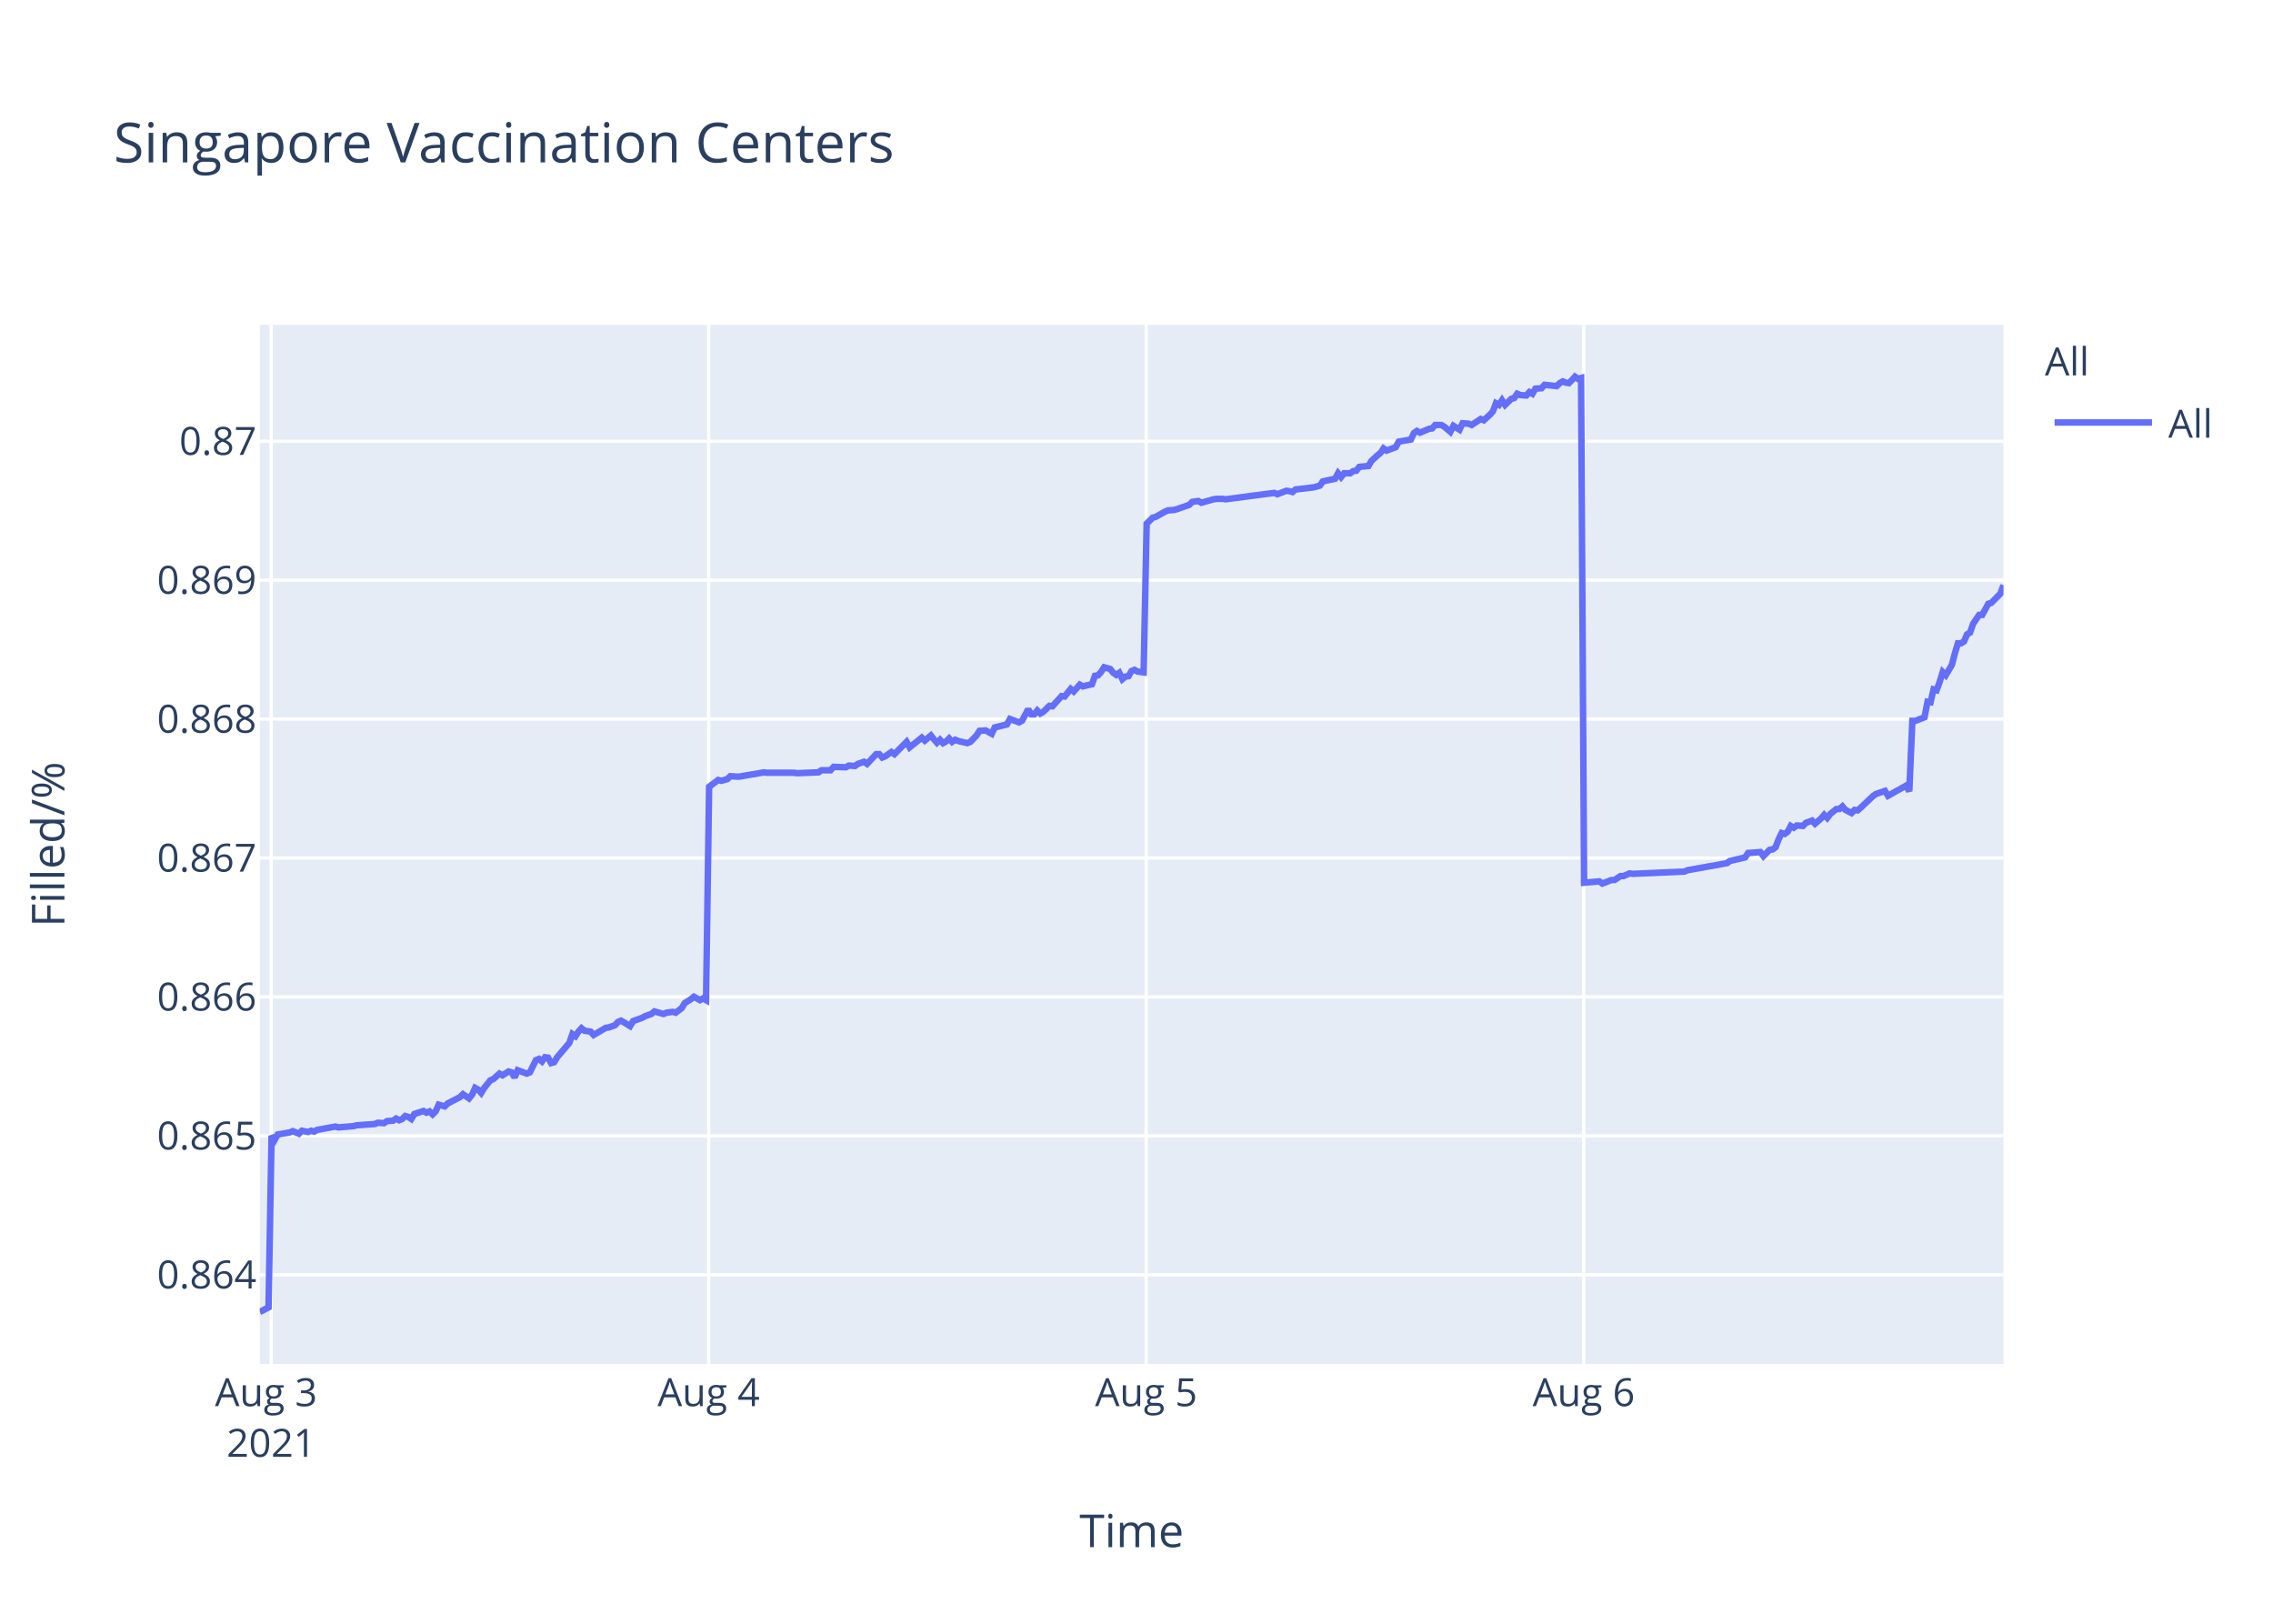
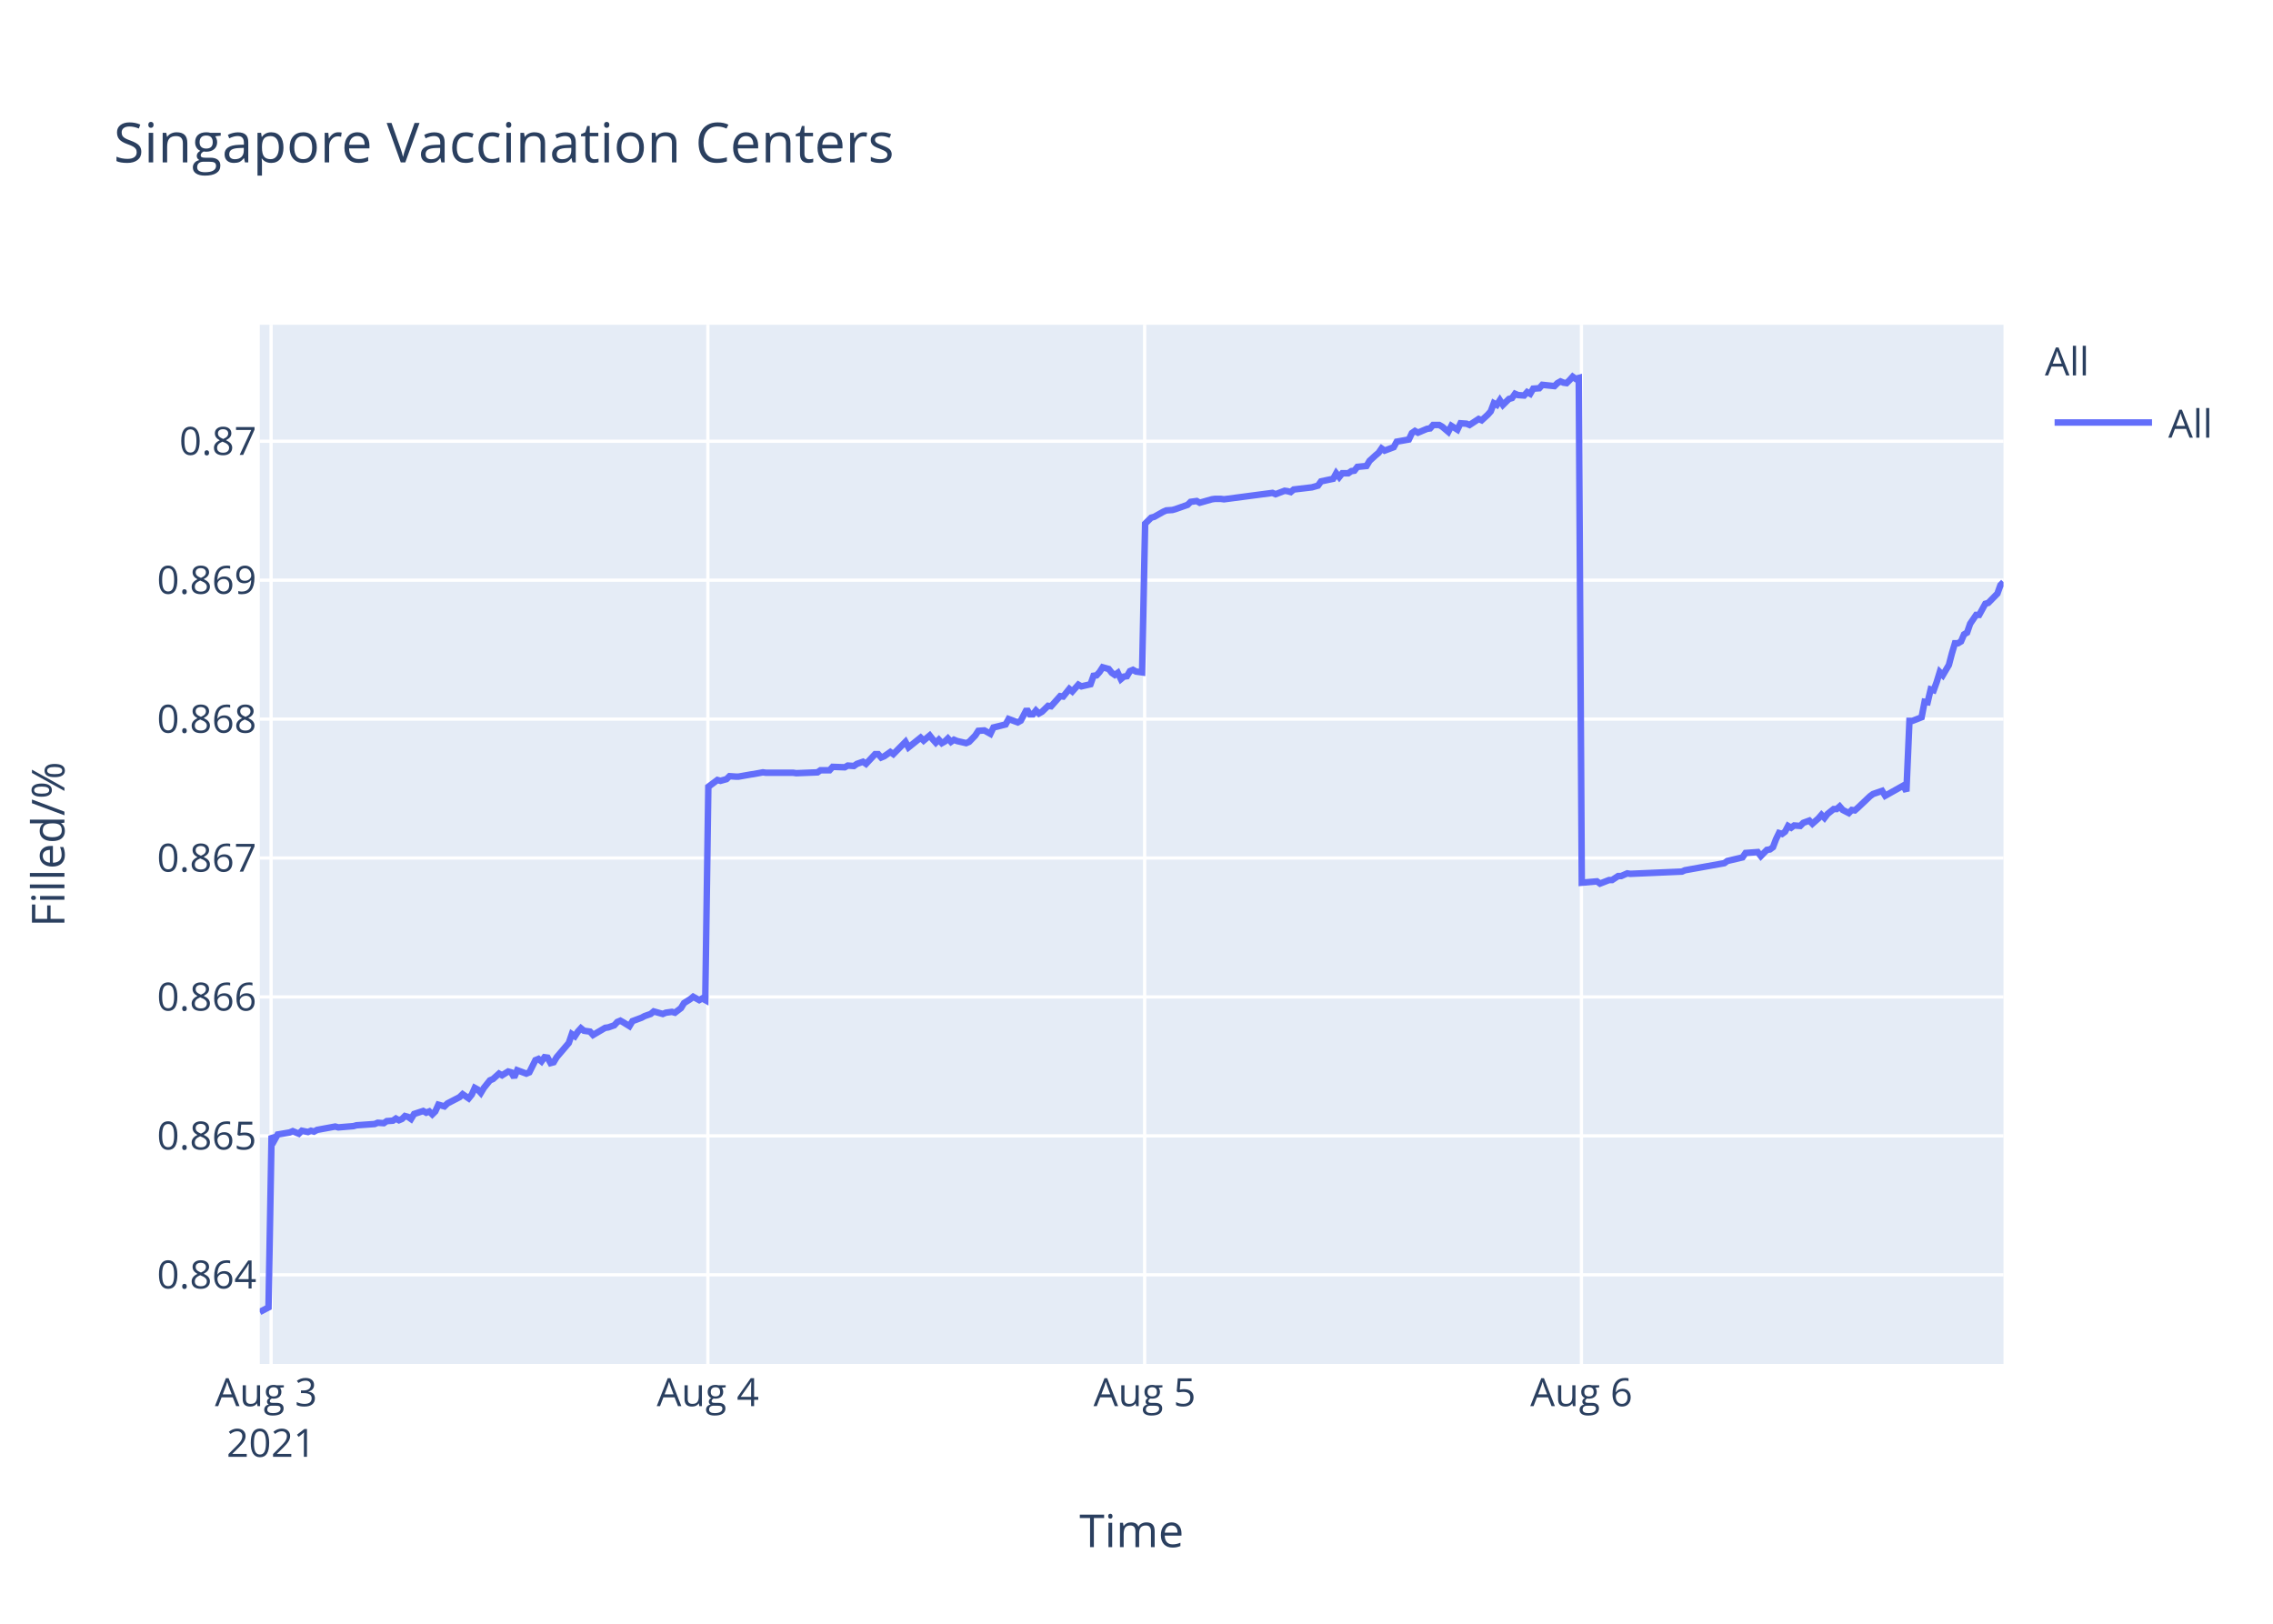
<svg xmlns="http://www.w3.org/2000/svg" class="main-svg" width="700" height="500" style="" viewBox="0 0 700 500">
  <rect x="0" y="0" width="700" height="500" style="fill: rgb(255, 255, 255); fill-opacity: 1;" />
-   <defs id="defs-8c86a6">
+   <defs id="defs-38f2e1">
    <g class="clips">
-       <clipPath id="clip8c86a6xyplot" class="plotclip">
+       <clipPath id="clip38f2e1xyplot" class="plotclip">
        <rect width="537" height="320" />
      </clipPath>
-       <clipPath class="axesclip" id="clip8c86a6x">
+       <clipPath class="axesclip" id="clip38f2e1x">
        <rect x="80" y="0" width="537" height="500" />
      </clipPath>
-       <clipPath class="axesclip" id="clip8c86a6y">
+       <clipPath class="axesclip" id="clip38f2e1y">
        <rect x="0" y="100" width="700" height="320" />
      </clipPath>
-       <clipPath class="axesclip" id="clip8c86a6xy">
+       <clipPath class="axesclip" id="clip38f2e1xy">
        <rect x="80" y="100" width="537" height="320" />
      </clipPath>
    </g>
    <g class="gradients" />
  </defs>
  <g class="bglayer">
    <rect class="bg" x="80" y="100" width="537" height="320" style="fill: rgb(229, 236, 246); fill-opacity: 1; stroke-width: 0;" />
  </g>
  <g class="layer-below">
    <g class="imagelayer" />
    <g class="shapelayer" />
  </g>
  <g class="cartesianlayer">
    <g class="subplot xy">
      <g class="layer-subplot">
        <g class="shapelayer" />
        <g class="imagelayer" />
      </g>
      <g class="gridlayer">
        <g class="x">
-           <path class="xgrid crisp" transform="translate(83.5,0)" d="M0,100v320" style="stroke: rgb(255, 255, 255); stroke-opacity: 1; stroke-width: 1px;" />
-           <path class="xgrid crisp" transform="translate(218.24,0)" d="M0,100v320" style="stroke: rgb(255, 255, 255); stroke-opacity: 1; stroke-width: 1px;" />
-           <path class="xgrid crisp" transform="translate(352.98,0)" d="M0,100v320" style="stroke: rgb(255, 255, 255); stroke-opacity: 1; stroke-width: 1px;" />
-           <path class="xgrid crisp" transform="translate(487.73,0)" d="M0,100v320" style="stroke: rgb(255, 255, 255); stroke-opacity: 1; stroke-width: 1px;" />
+           <path class="xgrid crisp" transform="translate(83.49,0)" d="M0,100v320" style="stroke: rgb(255, 255, 255); stroke-opacity: 1; stroke-width: 1px;" />
+           <path class="xgrid crisp" transform="translate(218,0)" d="M0,100v320" style="stroke: rgb(255, 255, 255); stroke-opacity: 1; stroke-width: 1px;" />
+           <path class="xgrid crisp" transform="translate(352.51,0)" d="M0,100v320" style="stroke: rgb(255, 255, 255); stroke-opacity: 1; stroke-width: 1px;" />
+           <path class="xgrid crisp" transform="translate(487.02,0)" d="M0,100v320" style="stroke: rgb(255, 255, 255); stroke-opacity: 1; stroke-width: 1px;" />
        </g>
        <g class="y">
          <path class="ygrid crisp" transform="translate(0,392.55)" d="M80,0h537" style="stroke: rgb(255, 255, 255); stroke-opacity: 1; stroke-width: 1px;" />
          <path class="ygrid crisp" transform="translate(0,349.77)" d="M80,0h537" style="stroke: rgb(255, 255, 255); stroke-opacity: 1; stroke-width: 1px;" />
          <path class="ygrid crisp" transform="translate(0,306.99)" d="M80,0h537" style="stroke: rgb(255, 255, 255); stroke-opacity: 1; stroke-width: 1px;" />
          <path class="ygrid crisp" transform="translate(0,264.21)" d="M80,0h537" style="stroke: rgb(255, 255, 255); stroke-opacity: 1; stroke-width: 1px;" />
          <path class="ygrid crisp" transform="translate(0,221.43)" d="M80,0h537" style="stroke: rgb(255, 255, 255); stroke-opacity: 1; stroke-width: 1px;" />
          <path class="ygrid crisp" transform="translate(0,178.65)" d="M80,0h537" style="stroke: rgb(255, 255, 255); stroke-opacity: 1; stroke-width: 1px;" />
          <path class="ygrid crisp" transform="translate(0,135.87)" d="M80,0h537" style="stroke: rgb(255, 255, 255); stroke-opacity: 1; stroke-width: 1px;" />
        </g>
      </g>
      <g class="zerolinelayer" />
      <path class="xlines-below" />
      <path class="ylines-below" />
      <g class="overlines-below" />
      <g class="xaxislayer-below" />
      <g class="yaxislayer-below" />
      <g class="overaxes-below" />
-       <g class="plot" transform="translate(80,100)" clip-path="url('#clip8c86a6xyplot')">
+       <g class="plot" transform="translate(80,100)" clip-path="url('#clip38f2e1xyplot')">
        <g class="scatterlayer mlayer">
-           <g class="trace scatter traceb6d4bf" style="stroke-miterlimit: 2; opacity: 1;">
+           <g class="trace scatter trace20abbc" style="stroke-miterlimit: 2; opacity: 1;">
            <g class="fills" />
            <g class="errorbars" />
            <g class="lines">
-               <path class="js-line" d="M0,304L2.7,302.59L3.63,249.74L4.57,251.04L5.51,249.35L9.25,248.71L10.18,248.32L12.06,249.1L12.99,248.19L14.86,248.58L15.8,248.19L16.73,248.45L17.67,247.93L23.28,246.9L24.22,247.16L28.9,246.77L29.83,246.51L35.45,246.12L36.38,245.73L38.26,245.86L39.19,245.22L41.06,245.09L41.99,244.44L42.93,244.96L43.87,244.57L44.8,243.66L45.74,243.92L46.68,244.57L47.61,243.02L50.41,242.11L51.35,242.63L52.29,242.24L53.23,243.15L54.16,242.24L55.1,240.17L56.97,240.69L57.9,239.78L61.65,237.84L62.58,236.94L64.45,238.23L65.39,237.07L66.32,235L67.26,235.51L68.19,236.55L69.13,235L71,232.67L71.94,232.28L73.81,230.6L74.75,231.12L76.61,229.95L77.55,230.21L78.49,231.76L79.42,229.56L82.23,230.6L83.17,230.21L85.04,226.46L85.98,226.07L86.91,226.85L87.85,225.55L88.78,225.68L89.72,227.36L90.65,227.11L91.59,225.55L95.33,221.16L96.27,218.44L97.21,219.09L98.14,217.66L99.08,216.63L100.01,217.4L101.88,217.66L102.82,218.7L106.57,216.5L107.5,216.37L109.37,215.72L110.31,214.69L111.24,214.3L112.18,214.82L114.04,215.98L114.98,214.43L117.79,213.39L118.73,212.88L120.6,212.23L121.53,211.45L124.34,212.23L125.27,211.84L127.15,211.58L128.09,211.84L129.95,210.42L130.89,208.87L132.76,207.7L133.7,206.93L135.57,207.96L136.5,207.44L137.44,207.96L138.38,142.27L141.18,140.18L142.12,140.44L143.99,139.92L144.93,139.01L146.8,139.14L147.74,139.14L151.48,138.48L152.41,138.35L155.22,137.83L156.15,137.96L164.57,137.96L165.51,138.09L172.06,137.83L173,137.18L175.8,137.18L176.74,136.14L180.48,136.27L181.42,135.74L183.29,135.88L184.22,135.22L186.1,134.57L187.03,135.22L189.84,132.22L190.77,132.22L191.71,133.27L192.64,132.88L194.52,131.57L195.45,132.22L199.19,128.44L200.13,130.14L203.87,127.14L204.81,128.05L206.68,126.48L207.61,127.66L208.55,128.7L209.49,127.79L210.42,128.83L211.36,128.31L212.29,127.4L213.23,128.44L214.16,127.79L215.1,128.18L217.91,128.83L218.85,128.44L220.73,126.48L221.66,125.05L223.53,124.92L224.47,125.44L225.41,125.96L226.34,124.01L230.09,123.09L231.03,121.4L233.83,122.44L234.77,121.92L236.64,118.4L237.57,119.96L238.51,119.96L239.45,118.79L240.38,119.7L241.31,119.18L243.19,117.35L244.12,117.48L246.93,114.35L247.87,114.48L249.74,112.14L250.67,112.92L252.54,110.83L253.48,111.35L256.29,110.7L257.22,108.09L258.16,107.96L259.09,106.92L260.03,105.48L260.97,105.74L261.9,106L262.84,107.18L263.78,107.83L264.71,107.18L265.65,109.13L266.58,108.35L267.52,108.22L268.45,106.66L269.39,106.27L270.32,106.79L272.2,107.05L273.13,61.25L275,59.41L275.94,59.15L278.75,57.57L279.68,57.17L281.55,57.04L282.48,56.78L286.23,55.46L287.17,54.54L289.04,54.28L289.97,54.81L293.72,53.75L294.65,53.62L296.52,53.62L297.46,53.75L312.43,51.78L313.37,52.18L316.17,51.12L317.1,51.25L318.05,51.52L318.97,50.73L324.59,50.07L326.46,49.54L327.4,48.23L329.26,47.83L331.14,47.44L332.07,45.73L333.01,46.91L333.95,45.73L335.82,45.73L336.75,45.07L337.69,44.94L338.62,43.76L341.43,43.49L342.37,41.91L344.24,40.2L345.18,39.42L346.08,38.1L347.01,38.76L349.82,37.71L350.76,36L354.5,35.34L355.43,33.36L356.37,32.71L357.31,33.23L359.18,32.44L360.12,32.05L361.05,31.92L361.99,30.86L363.86,30.86L364.79,31.39L366.66,32.97L367.61,31.13L369.48,32.31L370.42,30.34L372.28,30.47L373.22,30.86L376.02,29.02L376.96,29.42L378.83,27.71L379.77,26.66L380.7,24.16L381.64,24.68L382.57,23.24L383.51,24.68L385.38,22.84L386.32,22.58L387.25,21.26L388.18,21.66L390.06,21.79L390.99,20.74L391.93,21.26L392.87,19.68L394.74,19.55L395.67,18.5L399.41,18.89L400.35,17.97L401.28,17.45L402.23,17.84L403.16,17.97L404.1,17.05L405.03,16L405.96,16.66L406.91,16.39L407.84,171.81L412.52,171.4L413.46,172.08L416.26,170.99L417.2,170.99L419.07,169.76L420,169.76L421.87,168.94L422.81,169.08L438.72,168.39L439.65,167.98L451.81,165.8L452.75,165.12L457.43,164.02L458.37,162.66L462.14,162.38L463.07,163.61L464.95,161.7L465.88,161.57L466.82,160.88L467.75,158.43L468.69,156.51L469.62,156.79L470.56,156.1L471.49,154.33L472.43,154.88L473.37,154.19L475.24,154.33L476.18,153.37L478.05,152.69L478.98,153.65L480.85,152.01L481.79,150.92L482.72,151.87L483.66,150.64L485.53,149.14L486.47,149.14L487.4,148.32L488.34,149.41L490.21,150.37L491.15,149.41L492.08,149.55L493.02,148.73L496.77,145.18L497.7,144.5L500.5,143.54L501.44,145.04L507.06,141.9L507.99,143.68L508.93,121.97L509.87,121.97L512.67,120.88L513.61,116.1L514.54,116.24L515.47,112.28L516.41,112.55L517.35,109.96L518.28,106.95L519.22,107.91L521.09,104.77L522.02,101.22L522.97,98.08L523.9,98.08L524.84,97.53L525.77,95.35L526.7,94.8L527.65,92.07L529.51,89.34L530.45,89.34L532.32,85.93L533.25,85.65L536.06,82.78L537,80.19" style="vector-effect: non-scaling-stroke; fill: none; stroke: rgb(99, 110, 250); stroke-opacity: 1; stroke-width: 2px; opacity: 1;" />
+               <path class="js-line" d="M0,304L2.69,302.59L3.63,249.74L4.56,251.04L5.5,249.35L9.23,248.71L10.16,248.32L12.03,249.1L12.97,248.19L14.84,248.58L15.77,248.19L16.7,248.45L17.64,247.93L23.24,246.9L24.18,247.16L28.85,246.77L29.78,246.51L35.39,246.12L36.32,245.73L38.19,245.86L39.12,245.22L40.99,245.09L41.92,244.44L42.86,244.96L43.79,244.57L44.72,243.66L45.66,243.92L46.59,244.57L47.53,243.02L50.33,242.11L51.26,242.63L52.2,242.24L53.13,243.15L54.06,242.24L55,240.17L56.87,240.69L57.8,239.78L61.54,237.84L62.47,236.94L64.34,238.23L65.28,237.07L66.21,235L67.14,235.51L68.08,236.55L69.01,235L70.88,232.67L71.81,232.28L73.68,230.6L74.62,231.12L76.48,229.95L77.42,230.21L78.35,231.76L79.28,229.56L82.09,230.6L83.02,230.21L84.89,226.46L85.83,226.07L86.76,226.85L87.69,225.55L88.63,225.68L89.56,227.36L90.5,227.11L91.43,225.55L95.17,221.16L96.1,218.44L97.04,219.09L97.97,217.66L98.9,216.63L99.84,217.4L101.7,217.66L102.64,218.7L106.38,216.5L107.31,216.37L109.18,215.72L110.11,214.69L111.05,214.3L111.98,214.82L113.85,215.98L114.78,214.43L117.58,213.39L118.52,212.88L120.39,212.23L121.32,211.45L124.12,212.23L125.05,211.84L126.93,211.58L127.86,211.84L129.72,210.42L130.66,208.87L132.53,207.7L133.47,206.93L135.33,207.96L136.26,207.44L137.2,207.96L138.14,142.27L140.94,140.18L141.87,140.44L143.74,139.92L144.67,139.01L146.54,139.14L147.48,139.14L151.21,138.48L152.14,138.35L154.95,137.83L155.88,137.96L164.29,137.96L165.22,138.09L171.76,137.83L172.69,137.18L175.49,137.18L176.43,136.14L180.16,136.27L181.1,135.74L182.97,135.88L183.9,135.22L185.77,134.57L186.7,135.22L189.51,132.22L190.44,132.22L191.37,133.27L192.31,132.88L194.18,131.57L195.11,132.22L198.85,128.44L199.78,130.14L203.52,127.14L204.45,128.05L206.32,126.48L207.25,127.66L208.19,128.7L209.12,127.79L210.06,128.83L210.99,128.31L211.92,127.4L212.86,128.44L213.79,127.79L214.72,128.18L217.53,128.83L218.46,128.44L220.35,126.48L221.28,125.05L223.14,124.92L224.08,125.44L225.01,125.96L225.95,124.01L229.69,123.09L230.62,121.4L233.42,122.44L234.36,121.92L236.22,118.4L237.16,119.96L238.1,119.96L239.03,118.79L239.96,119.7L240.89,119.18L242.77,117.35L243.7,117.48L246.5,114.35L247.43,114.48L249.31,112.14L250.24,112.92L252.1,110.83L253.04,111.35L255.84,110.7L256.77,108.09L257.71,107.96L258.64,106.92L259.58,105.48L260.51,105.74L261.45,106L262.38,107.18L263.32,107.83L264.25,107.18L265.19,109.13L266.12,108.35L267.05,108.22L267.98,106.66L268.92,106.27L269.85,106.79L271.72,107.05L272.66,61.25L274.52,59.41L275.46,59.15L278.26,57.57L279.19,57.17L281.06,57.04L281.99,56.78L285.73,55.46L286.66,54.54L288.54,54.28L289.47,54.81L293.21,53.75L294.14,53.62L296.01,53.62L296.94,53.75L311.88,51.78L312.82,52.18L315.62,51.12L316.55,51.25L317.49,51.52L318.42,50.73L324.02,50.07L325.89,49.54L326.83,48.23L328.69,47.83L330.56,47.44L331.5,45.73L332.43,46.91L333.37,45.73L335.23,45.73L336.17,45.07L337.1,44.94L338.03,43.76L340.83,43.49L341.77,41.91L343.64,40.2L344.57,39.42L345.48,38.1L346.41,38.76L349.21,37.71L350.14,36L353.88,35.34L354.81,33.36L355.75,32.71L356.68,33.23L358.55,32.44L359.49,32.05L360.42,31.92L361.35,30.86L363.22,30.86L364.15,31.39L366.02,32.97L366.97,31.13L368.83,32.31L369.78,30.34L371.63,30.47L372.57,30.86L375.37,29.02L376.3,29.42L378.17,27.71L379.1,26.66L380.04,24.16L380.98,24.68L381.9,23.24L382.84,24.68L384.71,22.84L385.65,22.58L386.58,21.26L387.51,21.66L389.38,21.79L390.31,20.74L391.25,21.26L392.18,19.68L394.05,19.55L394.98,18.5L398.72,18.89L399.65,17.97L400.58,17.45L401.52,17.84L402.46,17.97L403.39,17.05L404.33,16L405.25,16.66L406.2,16.39L407.13,171.81L411.8,171.4L412.74,172.08L415.54,170.99L416.47,170.99L418.34,169.76L419.27,169.76L421.14,168.94L422.07,169.08L437.96,168.39L438.89,167.98L451.02,165.8L451.96,165.12L456.63,164.02L457.57,162.66L461.33,162.38L462.27,163.61L464.14,161.7L465.07,161.57L466.01,160.88L466.94,158.43L467.87,156.51L468.81,156.79L469.74,156.1L470.67,154.33L471.61,154.88L472.54,154.19L474.41,154.33L475.35,153.37L477.21,152.69L478.15,153.65L480.01,152.01L480.95,150.92L481.88,151.87L482.82,150.64L484.69,149.14L485.62,149.14L486.55,148.32L487.49,149.41L489.36,150.37L490.29,149.41L491.22,149.55L492.16,148.73L495.9,145.18L496.83,144.5L499.63,143.54L500.57,145.04L506.17,141.9L507.1,143.68L508.04,121.97L508.98,121.97L511.78,120.88L512.71,116.1L513.64,116.24L514.58,112.28L515.51,112.55L516.45,109.96L517.38,106.95L518.32,107.91L520.18,104.77L521.11,101.22L522.05,98.08L522.99,98.08L523.92,97.53L524.85,95.35L525.79,94.8L526.73,92.07L528.59,89.34L529.52,89.34L531.4,85.93L532.32,85.65L535.13,82.78L536.06,80.19L537,79.24" style="vector-effect: non-scaling-stroke; fill: none; stroke: rgb(99, 110, 250); stroke-opacity: 1; stroke-width: 2px; opacity: 1;" />
            </g>
            <g class="points" />
            <g class="text" />
          </g>
        </g>
      </g>
      <g class="overplot" />
      <path class="xlines-above crisp" d="M0,0" style="fill: none;" />
      <path class="ylines-above crisp" d="M0,0" style="fill: none;" />
      <g class="overlines-above" />
      <g class="xaxislayer-above">
        <g class="xtick">
-           <text text-anchor="middle" x="0" y="433" transform="translate(83.5,0)" style="font-family: 'Open Sans', verdana, arial, sans-serif; font-size: 12px; fill: rgb(42, 63, 95); fill-opacity: 1; white-space: pre;">
+           <text text-anchor="middle" x="0" y="433" transform="translate(83.49,0)" style="font-family: 'Open Sans', verdana, arial, sans-serif; font-size: 12px; fill: rgb(42, 63, 95); fill-opacity: 1; white-space: pre;">
            <tspan class="line" dy="0em" x="0" y="433">Aug 3</tspan>
            <tspan class="line" dy="1.3em" x="0" y="433">2021</tspan>
          </text>
        </g>
        <g class="xtick">
-           <text text-anchor="middle" x="0" y="433" transform="translate(218.24,0)" style="font-family: 'Open Sans', verdana, arial, sans-serif; font-size: 12px; fill: rgb(42, 63, 95); fill-opacity: 1; white-space: pre;">Aug 4</text>
+           <text text-anchor="middle" x="0" y="433" transform="translate(218,0)" style="font-family: 'Open Sans', verdana, arial, sans-serif; font-size: 12px; fill: rgb(42, 63, 95); fill-opacity: 1; white-space: pre;">Aug 4</text>
        </g>
        <g class="xtick">
-           <text text-anchor="middle" x="0" y="433" transform="translate(352.98,0)" style="font-family: 'Open Sans', verdana, arial, sans-serif; font-size: 12px; fill: rgb(42, 63, 95); fill-opacity: 1; white-space: pre;">Aug 5</text>
+           <text text-anchor="middle" x="0" y="433" transform="translate(352.51,0)" style="font-family: 'Open Sans', verdana, arial, sans-serif; font-size: 12px; fill: rgb(42, 63, 95); fill-opacity: 1; white-space: pre;">Aug 5</text>
        </g>
        <g class="xtick">
-           <text text-anchor="middle" x="0" y="433" transform="translate(487.73,0)" style="font-family: 'Open Sans', verdana, arial, sans-serif; font-size: 12px; fill: rgb(42, 63, 95); fill-opacity: 1; white-space: pre;">Aug 6</text>
+           <text text-anchor="middle" x="0" y="433" transform="translate(487.02,0)" style="font-family: 'Open Sans', verdana, arial, sans-serif; font-size: 12px; fill: rgb(42, 63, 95); fill-opacity: 1; white-space: pre;">Aug 6</text>
        </g>
      </g>
      <g class="yaxislayer-above">
        <g class="ytick">
          <text text-anchor="end" x="79" y="4.2" transform="translate(0,392.55)" style="font-family: 'Open Sans', verdana, arial, sans-serif; font-size: 12px; fill: rgb(42, 63, 95); fill-opacity: 1; white-space: pre;">0.864</text>
        </g>
        <g class="ytick">
          <text text-anchor="end" x="79" y="4.2" transform="translate(0,349.77)" style="font-family: 'Open Sans', verdana, arial, sans-serif; font-size: 12px; fill: rgb(42, 63, 95); fill-opacity: 1; white-space: pre;">0.865</text>
        </g>
        <g class="ytick">
          <text text-anchor="end" x="79" y="4.2" transform="translate(0,306.99)" style="font-family: 'Open Sans', verdana, arial, sans-serif; font-size: 12px; fill: rgb(42, 63, 95); fill-opacity: 1; white-space: pre;">0.866</text>
        </g>
        <g class="ytick">
          <text text-anchor="end" x="79" y="4.2" transform="translate(0,264.21)" style="font-family: 'Open Sans', verdana, arial, sans-serif; font-size: 12px; fill: rgb(42, 63, 95); fill-opacity: 1; white-space: pre;">0.867</text>
        </g>
        <g class="ytick">
          <text text-anchor="end" x="79" y="4.2" transform="translate(0,221.43)" style="font-family: 'Open Sans', verdana, arial, sans-serif; font-size: 12px; fill: rgb(42, 63, 95); fill-opacity: 1; white-space: pre;">0.868</text>
        </g>
        <g class="ytick">
          <text text-anchor="end" x="79" y="4.2" transform="translate(0,178.65)" style="font-family: 'Open Sans', verdana, arial, sans-serif; font-size: 12px; fill: rgb(42, 63, 95); fill-opacity: 1; white-space: pre;">0.869</text>
        </g>
        <g class="ytick">
          <text text-anchor="end" x="79" y="4.2" transform="translate(0,135.87)" style="font-family: 'Open Sans', verdana, arial, sans-serif; font-size: 12px; fill: rgb(42, 63, 95); fill-opacity: 1; white-space: pre;">0.87</text>
        </g>
      </g>
      <g class="overaxes-above" />
    </g>
  </g>
  <g class="polarlayer" />
  <g class="ternarylayer" />
  <g class="geolayer" />
  <g class="funnelarealayer" />
  <g class="pielayer" />
  <g class="treemaplayer" />
  <g class="sunburstlayer" />
  <g class="glimages" />
-   <defs id="topdefs-8c86a6">
+   <defs id="topdefs-38f2e1">
    <g class="clips" />
-     <clipPath id="legend8c86a6">
+     <clipPath id="legend38f2e1">
      <rect width="60" height="45" x="0" y="0" />
    </clipPath>
  </defs>
  <g class="layer-above">
    <g class="imagelayer" />
    <g class="shapelayer" />
  </g>
  <g class="infolayer">
    <g class="legend" pointer-events="all" transform="translate(627.74,100)">
      <rect class="bg" shape-rendering="crispEdges" width="60" height="45" x="0" y="0" style="stroke: rgb(68, 68, 68); stroke-opacity: 1; fill: rgb(255, 255, 255); fill-opacity: 1; stroke-width: 0px;" />
-       <g class="scrollbox" transform="" clip-path="url('#legend8c86a6')">
+       <g class="scrollbox" transform="" clip-path="url('#legend38f2e1')">
        <text class="legendtitletext" text-anchor="start" x="2" y="15.6" style="font-family: 'Open Sans', verdana, arial, sans-serif; font-size: 12px; fill: rgb(42, 63, 95); fill-opacity: 1; white-space: pre;">All</text>
        <g class="groups" transform="">
          <g class="traces" transform="translate(0,30.1)" style="opacity: 1;">
            <text class="legendtext" text-anchor="start" x="40" y="4.68" style="font-family: 'Open Sans', verdana, arial, sans-serif; font-size: 12px; fill: rgb(42, 63, 95); fill-opacity: 1; white-space: pre;">All</text>
            <g class="layers" style="opacity: 1;">
              <g class="legendfill" />
              <g class="legendlines">
                <path class="js-line" d="M5,0h30" style="fill: none; stroke: rgb(99, 110, 250); stroke-opacity: 1; stroke-width: 2px;" />
              </g>
              <g class="legendsymbols">
                <g class="legendpoints" />
              </g>
            </g>
            <rect class="legendtoggle" x="0" y="-9.5" width="54.891" height="19" style="fill: rgb(0, 0, 0); fill-opacity: 0;" />
          </g>
        </g>
      </g>
      <rect class="scrollbar" rx="20" ry="3" width="0" height="0" x="0" y="0" style="fill: rgb(128, 139, 164); fill-opacity: 1;" />
    </g>
    <g class="g-gtitle">
      <text class="gtitle" x="35" y="50" text-anchor="start" dy="0em" style="font-family: 'Open Sans', verdana, arial, sans-serif; font-size: 17px; fill: rgb(42, 63, 95); opacity: 1; font-weight: normal; white-space: pre;">Singapore Vaccination Centers</text>
    </g>
    <g class="g-xtitle">
      <text class="xtitle" x="348.5" y="476.409" text-anchor="middle" style="font-family: 'Open Sans', verdana, arial, sans-serif; font-size: 14px; fill: rgb(42, 63, 95); opacity: 1; font-weight: normal; white-space: pre;">Time</text>
    </g>
    <g class="g-ytitle">
      <text class="ytitle" transform="rotate(-90,19.84063,260)" x="19.841" y="260" text-anchor="middle" style="font-family: 'Open Sans', verdana, arial, sans-serif; font-size: 14px; fill: rgb(42, 63, 95); opacity: 1; font-weight: normal; white-space: pre;">Filled/%</text>
    </g>
  </g>
</svg>
